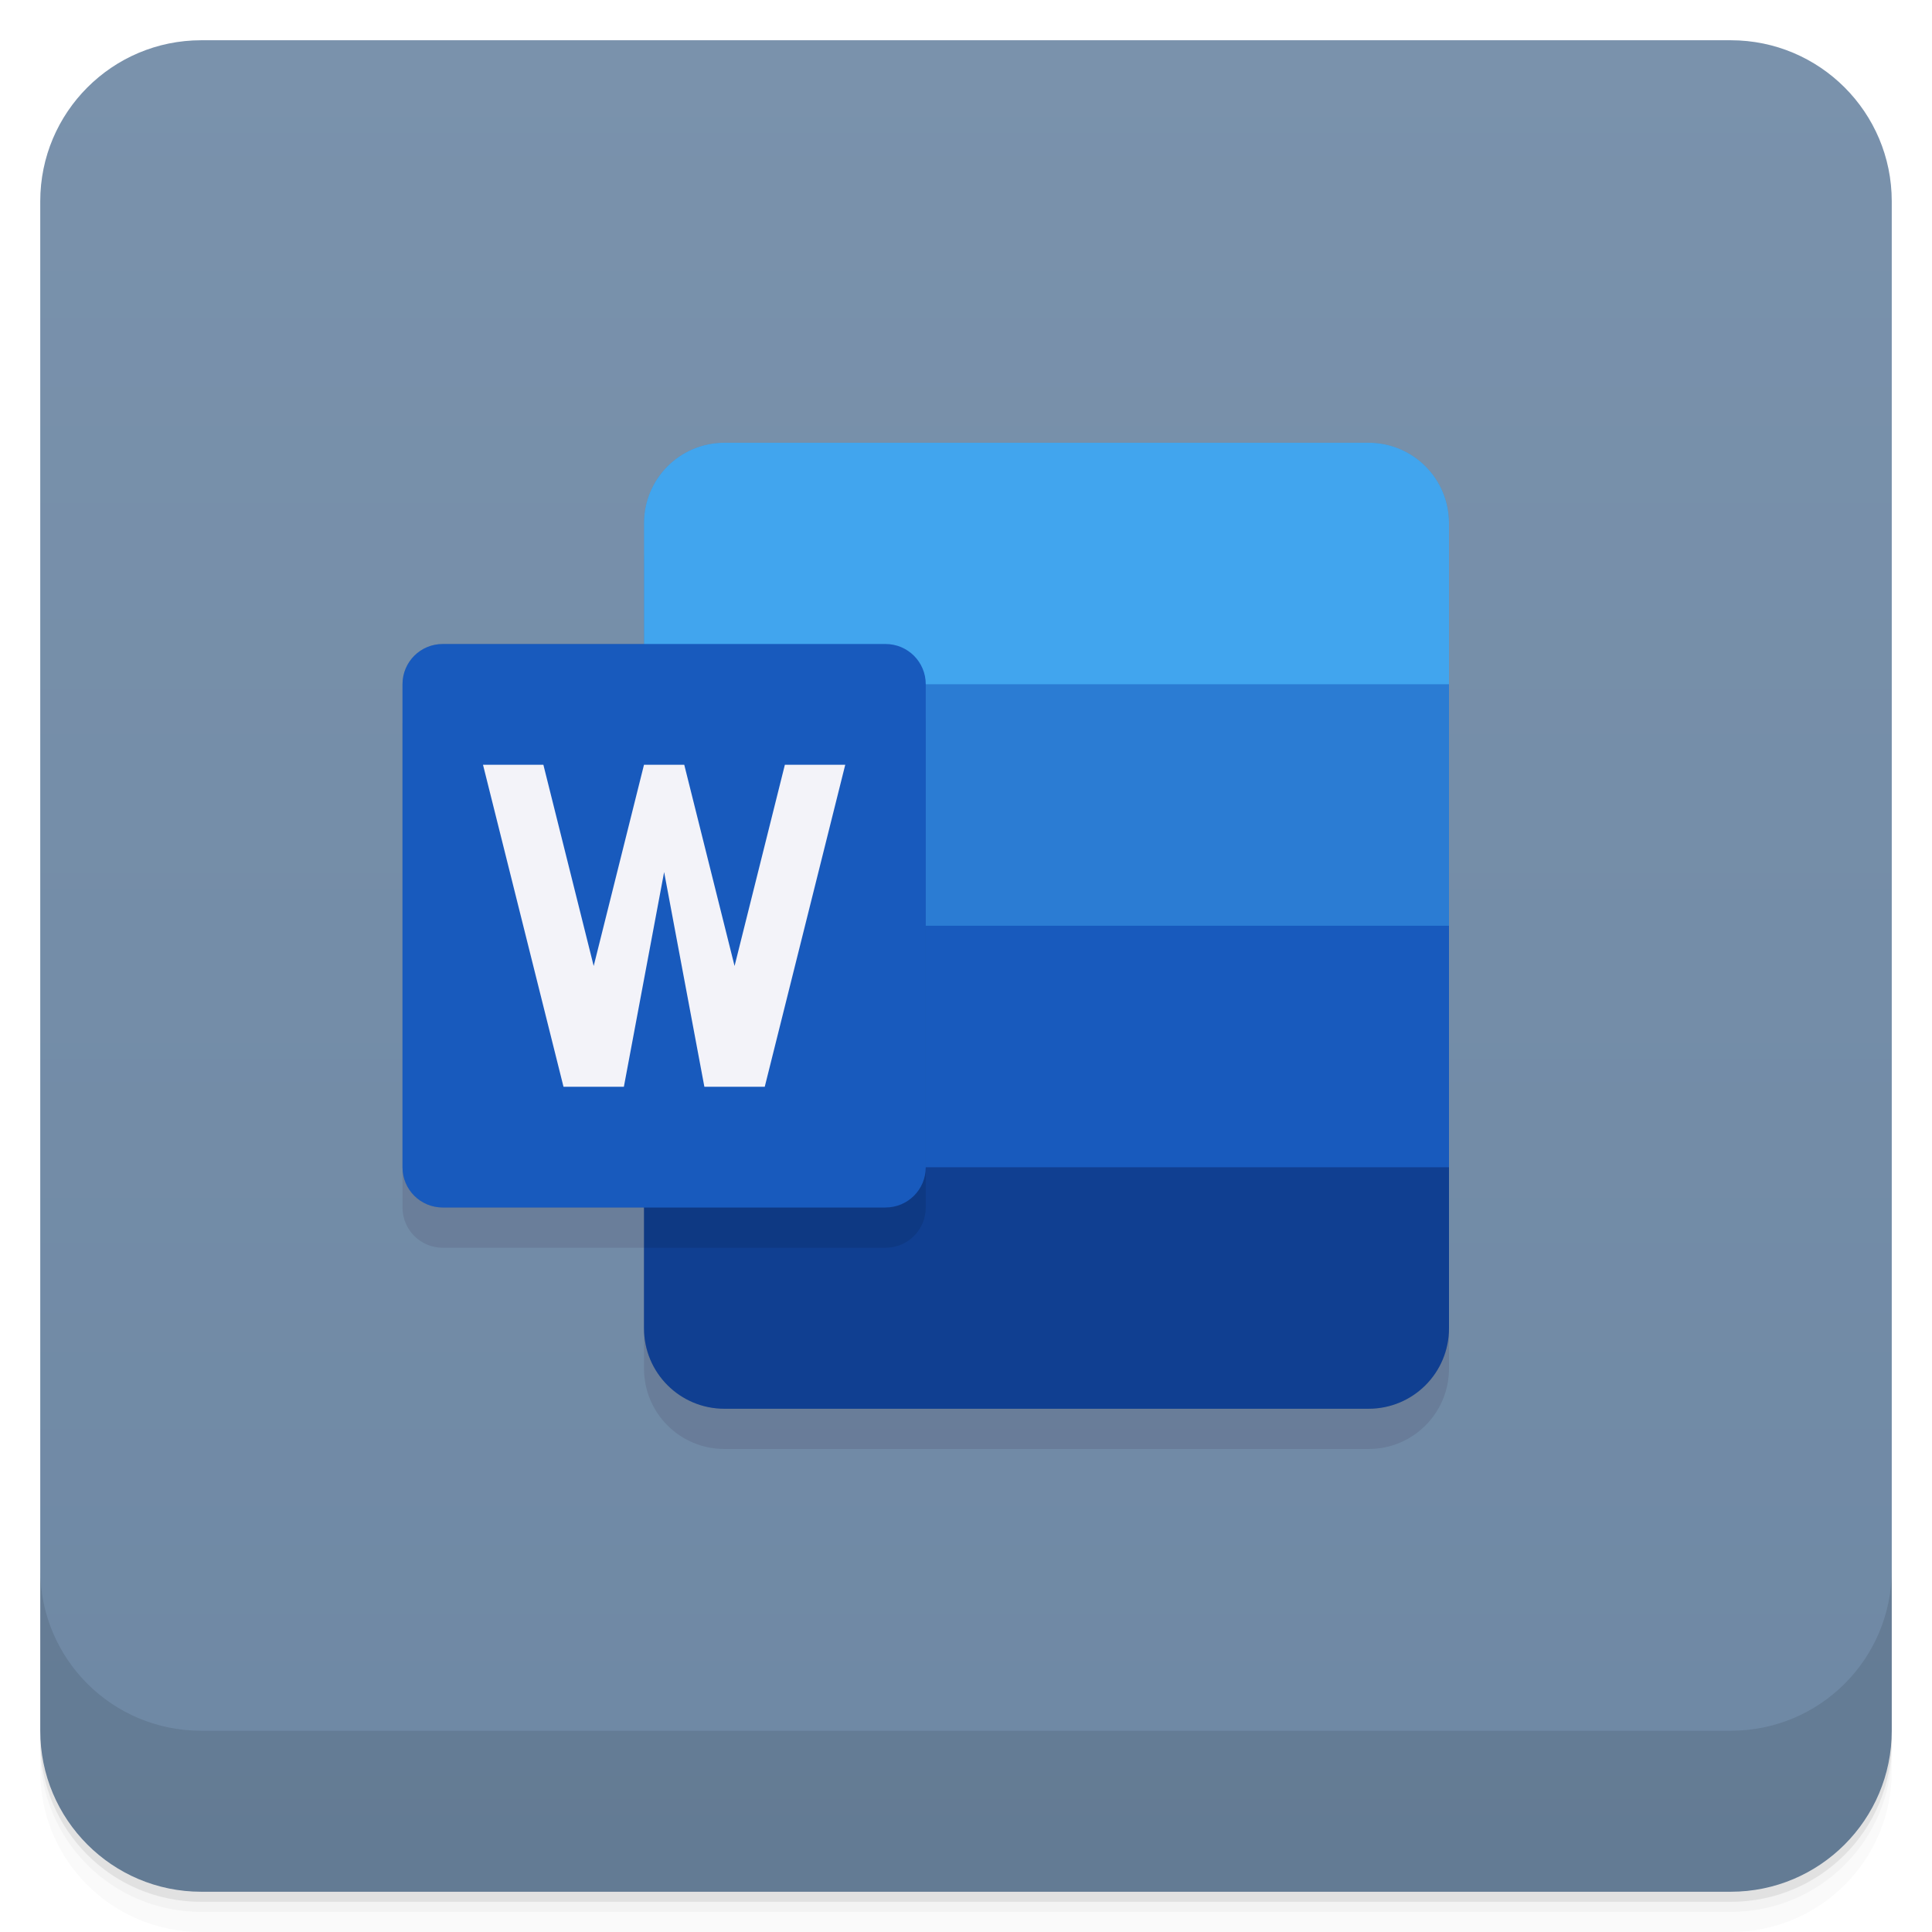
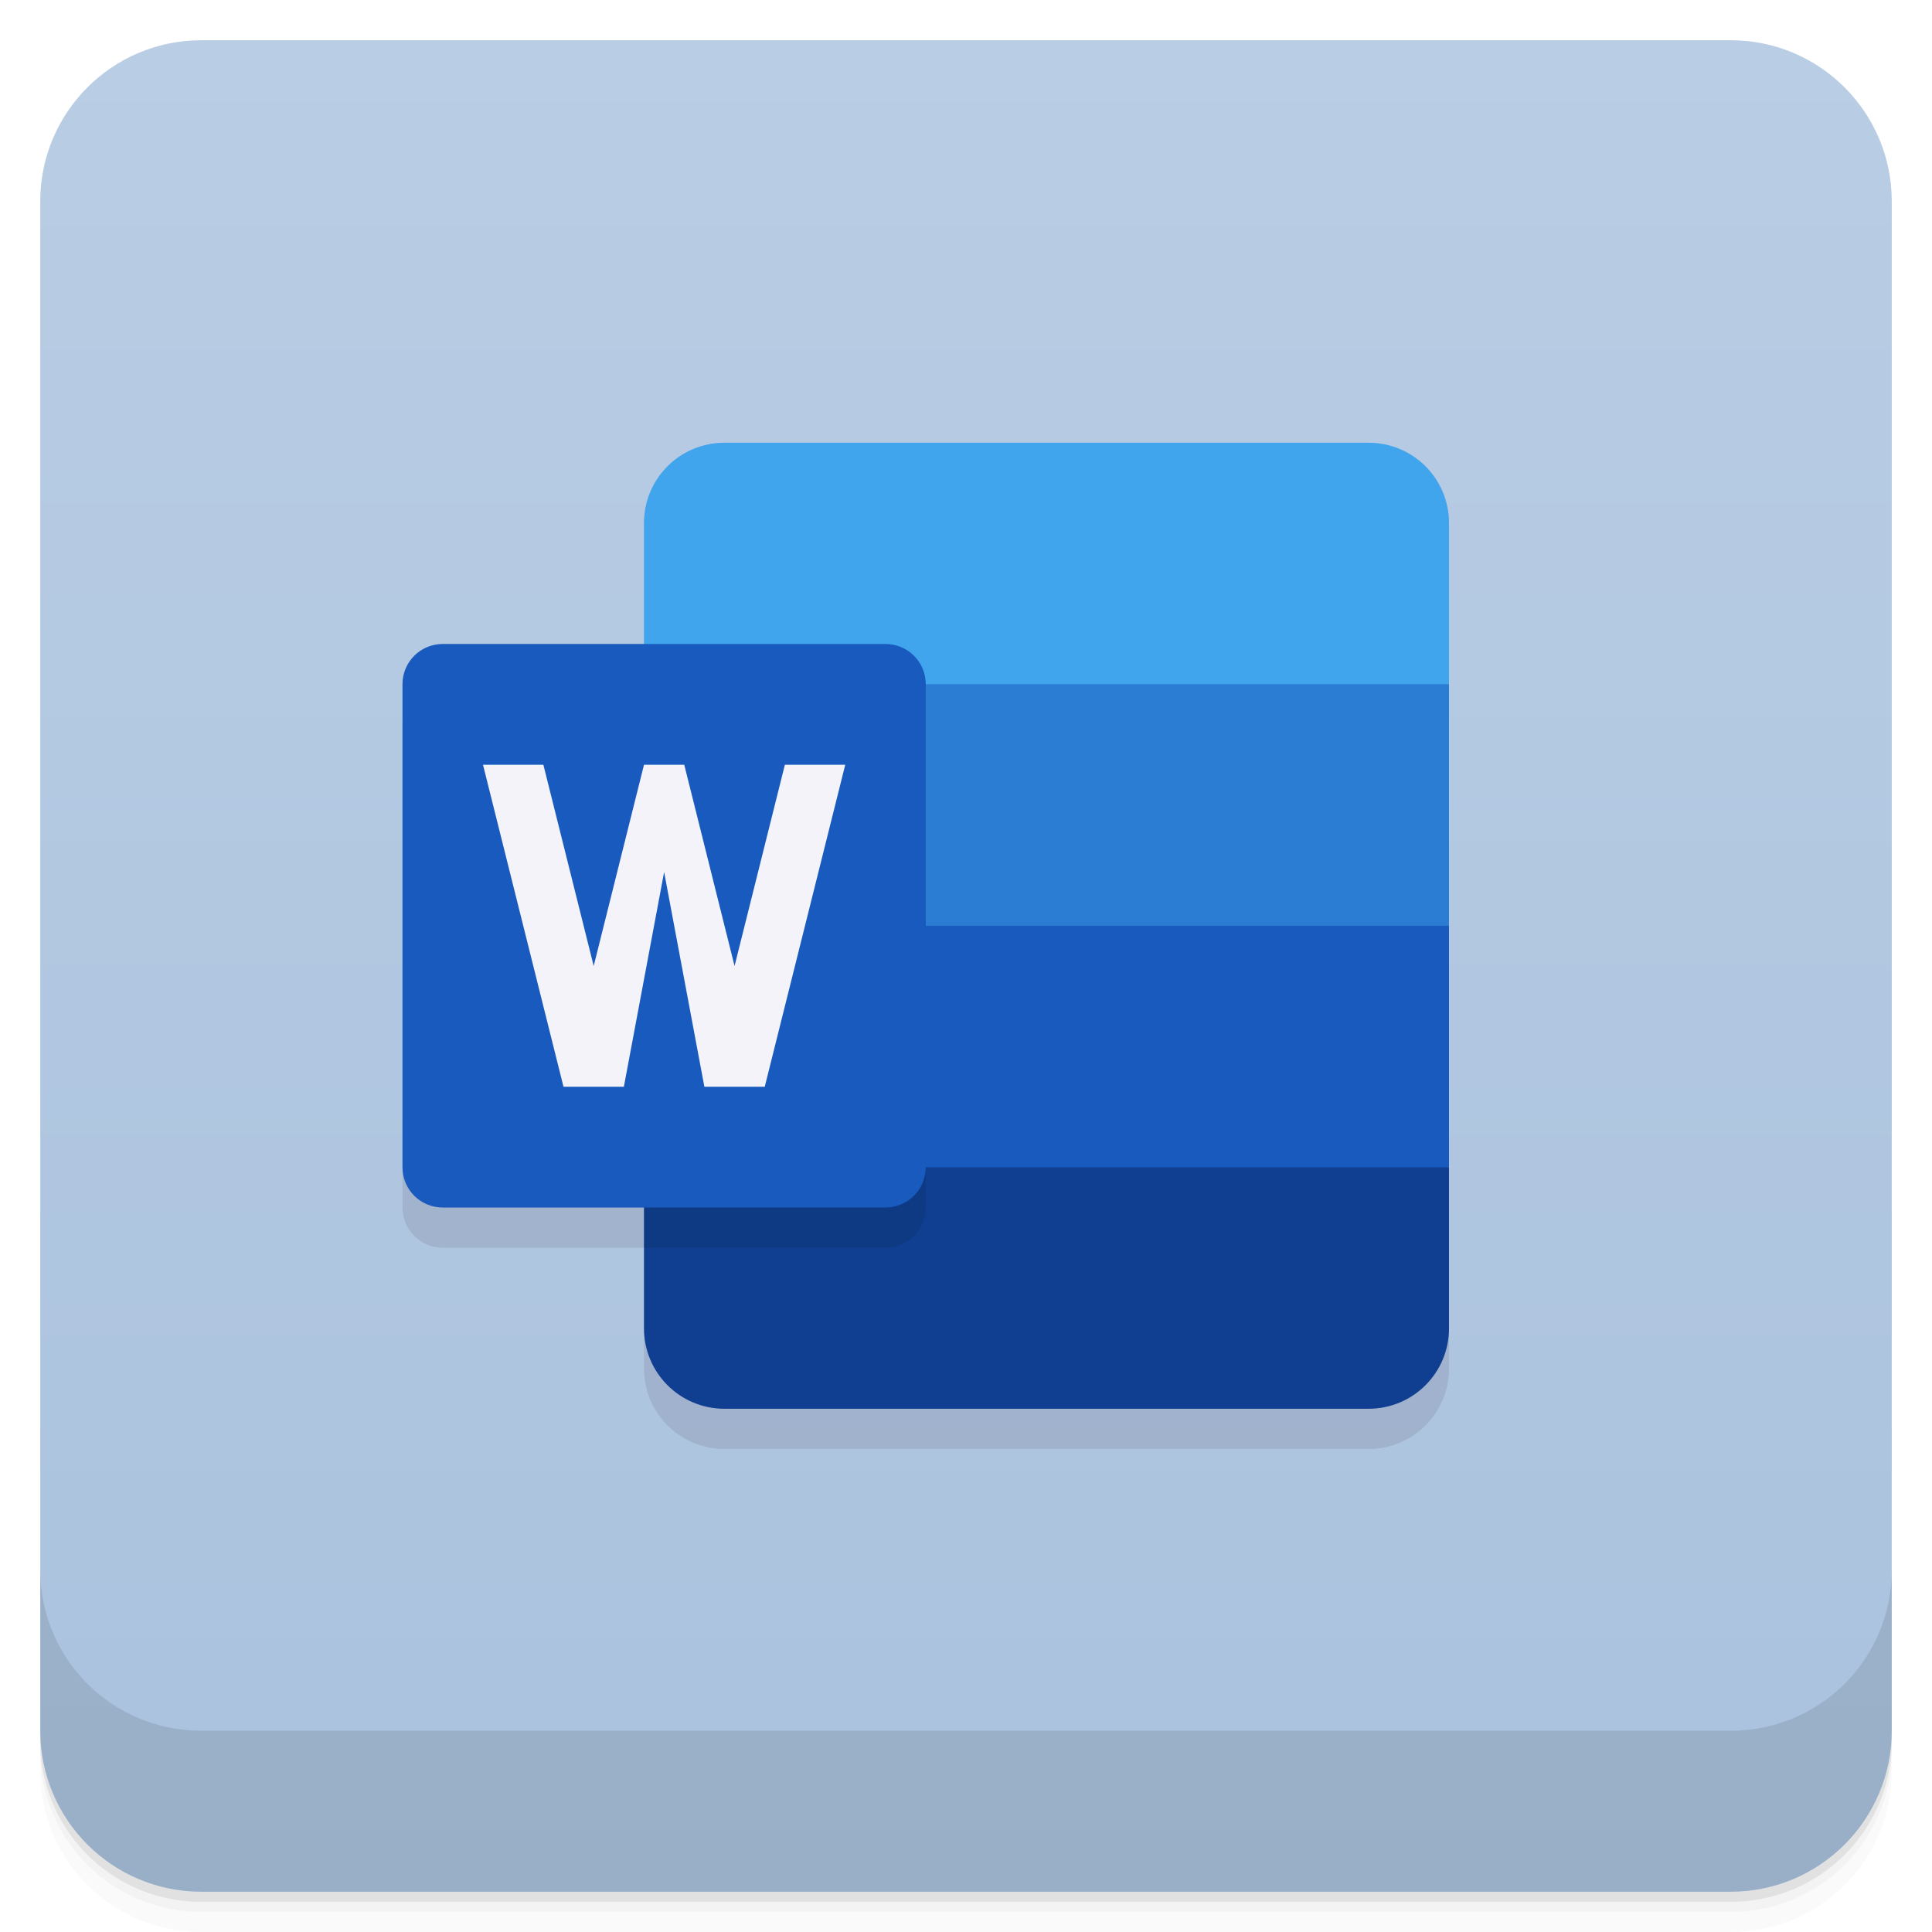
<svg xmlns="http://www.w3.org/2000/svg" version="1.1" viewBox="0 0 48 48">
  <defs>
    <linearGradient id="linearGradient872" x1="-47" x2="-1" y1="2.8779e-15" y2="6.1232e-17" gradientTransform="translate(4e-5)" gradientUnits="userSpaceOnUse">
-       <stop style="stop-color:#6e88a4" offset="0" />
-       <stop style="stop-color:#7a92ac" offset="1" />
+       <stop style="stop-color:#aac2de" offset="0" />
+       <stop style="stop-color:#b9cde4" offset="1" />
    </linearGradient>
  </defs>
  <path d="m1 43v0.25c0 2.216 1.784 4 4 4h38c2.216 0 4-1.784 4-4v-0.25c0 2.216-1.784 4-4 4h-38c-2.216 0-4-1.784-4-4zm0 0.5v0.5c0 2.216 1.784 4 4 4h38c2.216 0 4-1.784 4-4v-0.5c0 2.216-1.784 4-4 4h-38c-2.216 0-4-1.784-4-4z" style="opacity:.02" />
  <path d="m1 43.25v0.25c0 2.216 1.784 4 4 4h38c2.216 0 4-1.784 4-4v-0.25c0 2.216-1.784 4-4 4h-38c-2.216 0-4-1.784-4-4z" style="opacity:.05" />
  <rect transform="rotate(-90)" x="-47" y="1" width="46" height="46" rx="4" style="fill:url(#linearGradient872)" />
-   <path d="m18 12c-1.108 0-2 0.892-2 2v3h-5c-0.554 0-1 0.446-1 1v12c0 0.554 0.446 1 1 1h5v3c0 1.108 0.892 2 2 2h16c1.108 0 2-0.892 2-2v-20c0-1.108-0.892-2-2-2z" style="fill:#1c0523;opacity:.1" />
+   <path d="m10 18v12c0 0.554 0.446 1 1 1h5v3c0 1.108 0.892 2 2 2h16c1.108 0 2-0.892 2-2v-20z" style="fill:#1c0523;opacity:.1" />
  <path d="m18 11c-1.108 0-2 0.892-2 2v3h-5c-0.554 0-1 0.446-1 1v12c0 0.554 0.446 1 1 1h5v3c0 1.108 0.892 2 2 2h16c1.108 0 2-0.892 2-2v-20c0-1.108-0.892-2-2-2z" style="fill:#1c0523;opacity:.1" />
  <g transform="translate(0,-1004.4)">
    <path d="m1 1043.4v4c0 2.216 1.784 4 4 4h38c2.216 0 4-1.784 4-4v-4c0 2.216-1.784 4-4 4h-38c-2.216 0-4-1.784-4-4z" style="opacity:.1" />
  </g>
  <path d="m16 16v14h6c0.554 0 1-0.446 1-1v-12c0-0.554-0.446-1-1-1z" style="opacity:.1" />
-   <path d="m18 11c-1.108 0-2 0.892-2 2v5h20v-5c0-1.108-0.892-2-2-2z" style="fill:#41a5ee" />
-   <path d="m16 17h20v7h-20z" style="fill:#2b7cd3" />
-   <path d="m16 23h20v7h-20z" style="fill:#185abd" />
+   <path d="m18 11c-1.108 0-2 0.892-2 2v4l10 2 10-2v-4c0-1.108-0.892-2-2-2z" style="fill:#41a5ee" />
+   <path d="m16 17h20v6l-10 2-10-2z" style="fill:#2b7cd3" />
+   <path d="m16 23h20v6l-10 2-10-2z" style="fill:#185abd" />
  <path d="m34 35c1.108 0 2-0.892 2-2v-4h-20v4c0 1.108 0.892 2 2 2z" style="fill:#103f91" />
  <path d="m16 17v14h6c0.554 0 1-0.446 1-1v-12c0-0.554-0.446-1-1-1z" style="opacity:.1" />
  <path d="m11 16h11c0.554 0 1 0.446 1 1v12c0 0.554-0.446 1-1 1h-11c-0.554 0-1-0.446-1-1v-12c0-0.554 0.446-1 1-1z" style="fill:#185abd" />
  <path d="m12 19 2 8h1.5l1-5.334 1 5.334h1.5l2-8h-1.5l-1.25 5-1.25-5h-1l-1.25 5-1.25-5z" style="fill:#f3f3f9" />
  <path d="m1 43v0.25c0 2.216 1.784 4 4 4h38c2.216 0 4-1.784 4-4v-0.25c0 2.216-1.784 4-4 4h-38c-2.216 0-4-1.784-4-4z" style="opacity:.1" />
</svg>
